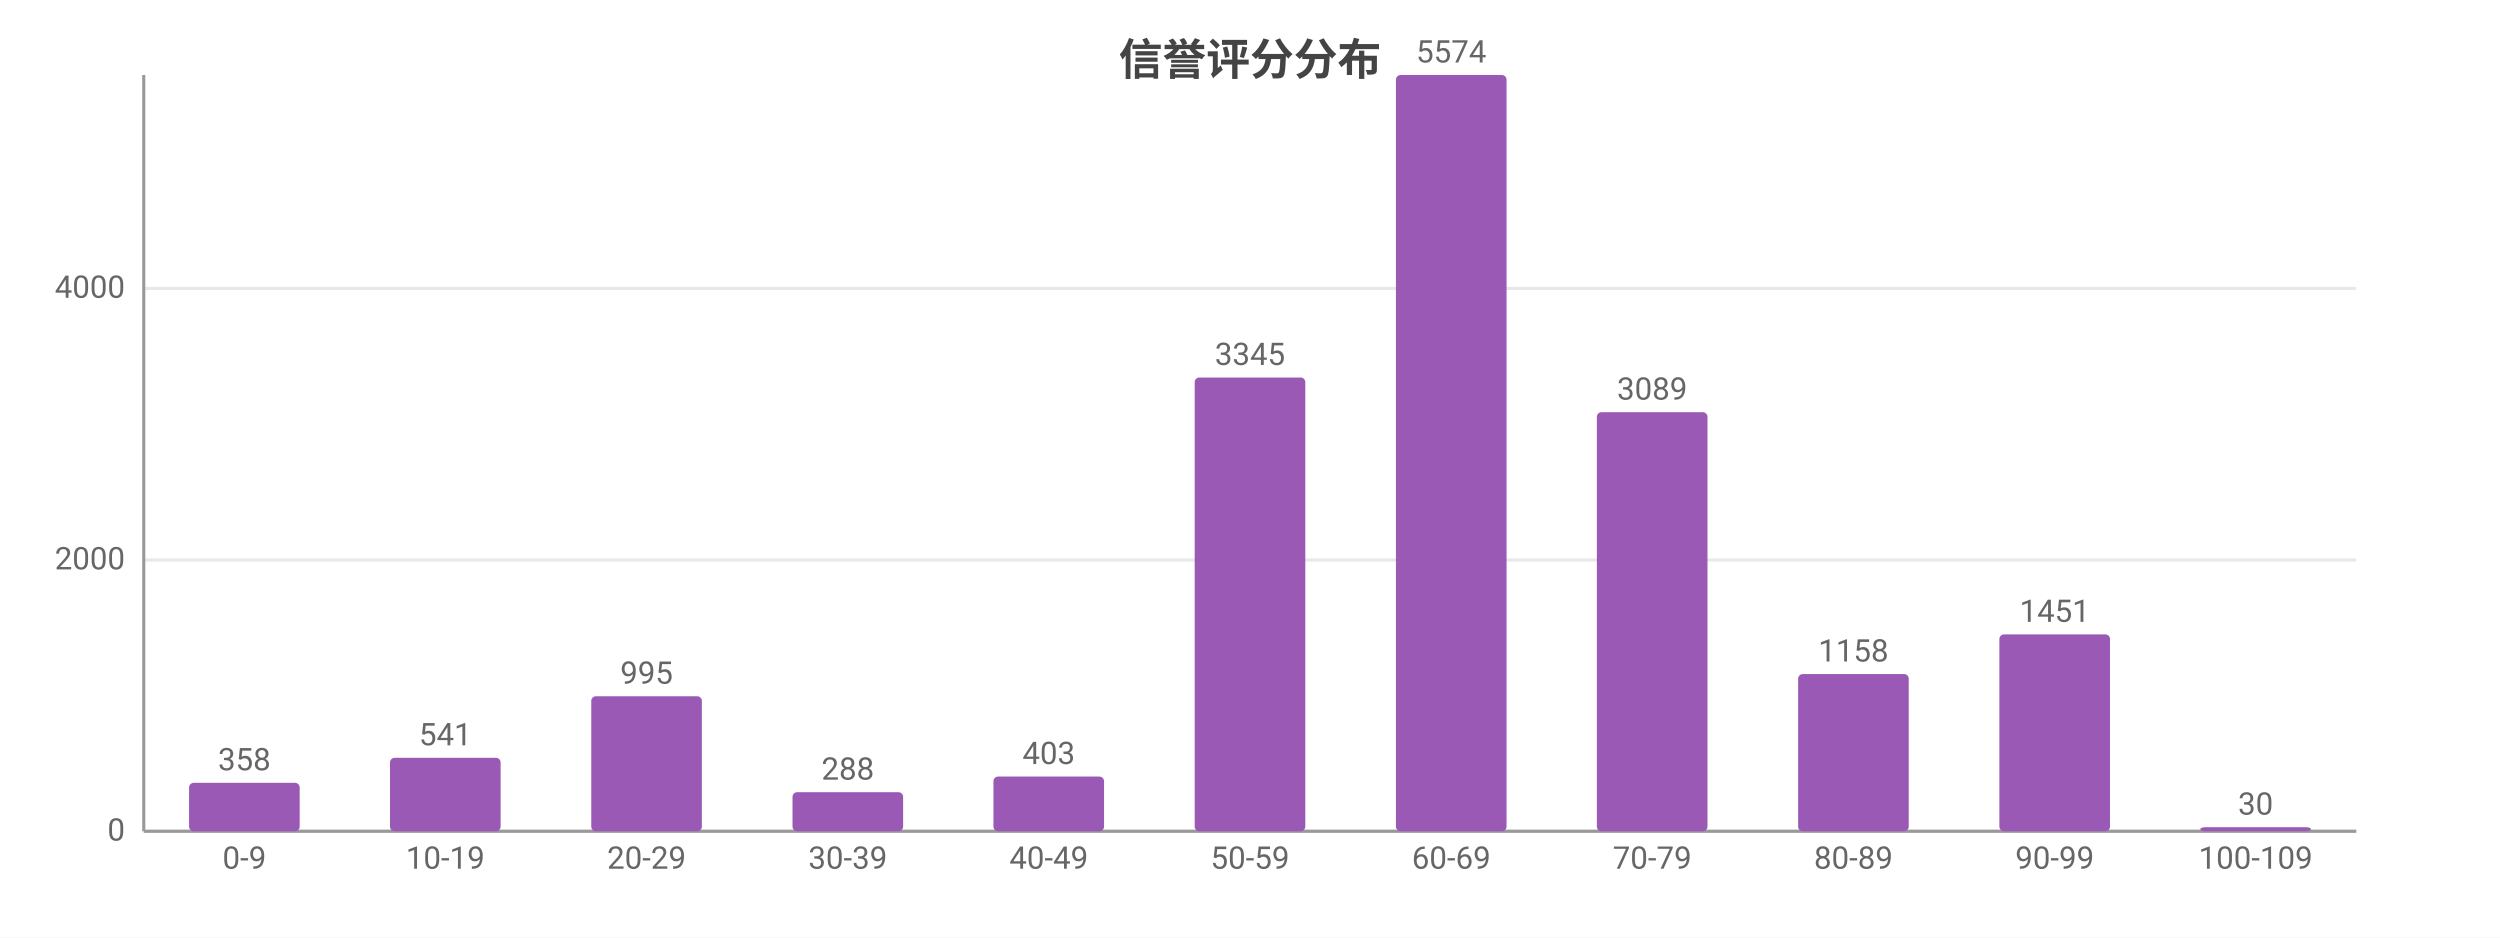
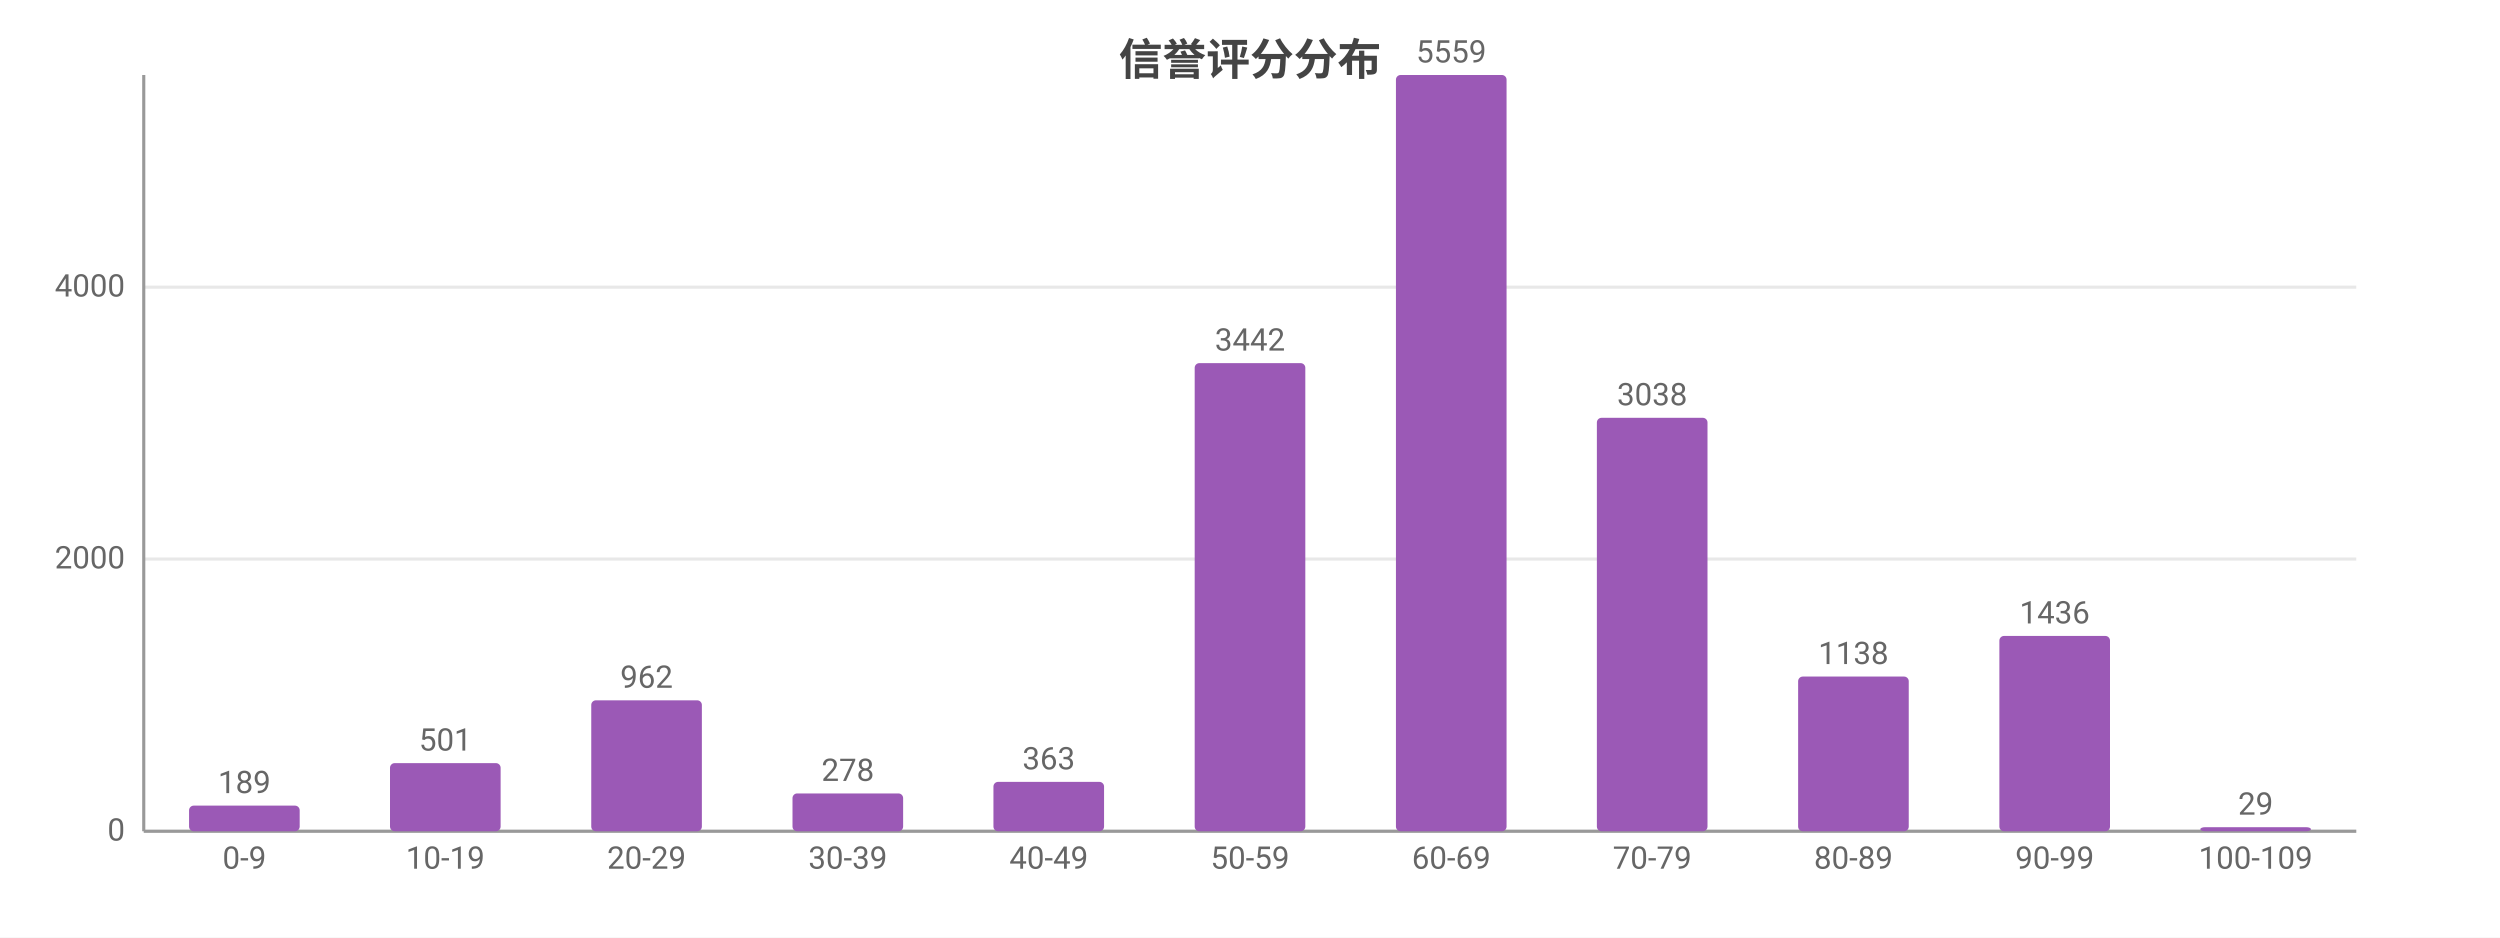
<svg xmlns="http://www.w3.org/2000/svg" width="800" height="300" viewBox="0 0 800 300">
  <rect width="800" height="300" fill="#ffffff" />
  <style>text{font-family:system-ui,-apple-system,'Segoe UI',Roboto,'PingFang SC','Microsoft YaHei','Noto Sans CJK SC',sans-serif}.g{stroke:#e8e8e8;stroke-width:1}.a{stroke:#999;stroke-width:1}.t{font-size:10px;fill:#666}.m{font-size:10px;text-anchor:middle;fill:#666}.e{font-size:10px;text-anchor:end;fill:#666}.l{font-size:11px;fill:#333}.tt{font-size:14px;font-weight:600;text-anchor:middle;fill:#444}.em{font-size:13px;text-anchor:middle;fill:#999}</style>
  <text class="tt" x="400.0" y="24">信誉评分分布</text>
  <line class="g" x1="46" y1="266" x2="754" y2="266" />
  <text class="e" x="40" y="269">0</text>
-   <line class="g" x1="46" y1="179.2" x2="754" y2="179.2" />
-   <text class="e" x="40" y="182.2">2000</text>
-   <line class="g" x1="46" y1="92.3" x2="754" y2="92.3" />
-   <text class="e" x="40" y="95.3">4000</text>
+   <line class="g" x1="46" y1="178.9" x2="754" y2="178.9" />
+   <text class="e" x="40" y="181.9">2000</text>
+   <line class="g" x1="46" y1="91.9" x2="754" y2="91.9" />
+   <text class="e" x="40" y="94.9">4000</text>
  <line class="a" x1="46" y1="24" x2="46" y2="266" />
  <line class="a" x1="46" y1="266" x2="754" y2="266" />
-   <rect x="60.5" y="250.5" width="35.4" height="15.5" fill="#9b59b6" rx="1.5" />
-   <text class="m" x="78.2" y="246.5">358</text>
+   <rect x="60.5" y="257.8" width="35.4" height="8.2" fill="#9b59b6" rx="1.5" />
+   <text class="m" x="78.2" y="253.8">189</text>
  <text class="m" x="78.2" y="278">0-9</text>
-   <rect x="124.8" y="242.5" width="35.4" height="23.5" fill="#9b59b6" rx="1.5" />
-   <text class="m" x="142.5" y="238.5">541</text>
+   <rect x="124.8" y="244.2" width="35.4" height="21.8" fill="#9b59b6" rx="1.5" />
+   <text class="m" x="142.5" y="240.2">501</text>
  <text class="m" x="142.5" y="278">10-19</text>
-   <rect x="189.2" y="222.8" width="35.4" height="43.2" fill="#9b59b6" rx="1.5" />
-   <text class="m" x="206.9" y="218.8">995</text>
+   <rect x="189.2" y="224.1" width="35.4" height="41.9" fill="#9b59b6" rx="1.5" />
+   <text class="m" x="206.9" y="220.1">962</text>
  <text class="m" x="206.9" y="278">20-29</text>
-   <rect x="253.6" y="253.5" width="35.4" height="12.5" fill="#9b59b6" rx="1.5" />
-   <text class="m" x="271.3" y="249.5">288</text>
+   <rect x="253.6" y="253.9" width="35.4" height="12.1" fill="#9b59b6" rx="1.5" />
+   <text class="m" x="271.3" y="249.9">278</text>
  <text class="m" x="271.3" y="278">30-39</text>
-   <rect x="317.9" y="248.5" width="35.4" height="17.5" fill="#9b59b6" rx="1.5" />
-   <text class="m" x="335.6" y="244.5">403</text>
+   <rect x="317.9" y="250.2" width="35.4" height="15.8" fill="#9b59b6" rx="1.5" />
+   <text class="m" x="335.6" y="246.2">363</text>
  <text class="m" x="335.6" y="278">40-49</text>
-   <rect x="382.3" y="120.8" width="35.4" height="145.2" fill="#9b59b6" rx="1.5" />
-   <text class="m" x="400" y="116.8">3345</text>
+   <rect x="382.3" y="116.2" width="35.4" height="149.8" fill="#9b59b6" rx="1.5" />
+   <text class="m" x="400" y="112.2">3442</text>
  <text class="m" x="400" y="278">50-59</text>
  <rect x="446.7" y="24" width="35.4" height="242" fill="#9b59b6" rx="1.5" />
-   <text class="m" x="464.4" y="20">5574</text>
+   <text class="m" x="464.4" y="20">5559</text>
  <text class="m" x="464.4" y="278">60-69</text>
-   <rect x="511.0" y="131.9" width="35.4" height="134.1" fill="#9b59b6" rx="1.5" />
-   <text class="m" x="528.7" y="127.9">3089</text>
+   <rect x="511.0" y="133.7" width="35.4" height="132.3" fill="#9b59b6" rx="1.5" />
+   <text class="m" x="528.7" y="129.7">3038</text>
  <text class="m" x="528.7" y="278">70-79</text>
-   <rect x="575.4" y="215.7" width="35.4" height="50.3" fill="#9b59b6" rx="1.5" />
-   <text class="m" x="593.1" y="211.7">1158</text>
+   <rect x="575.4" y="216.5" width="35.4" height="49.5" fill="#9b59b6" rx="1.5" />
+   <text class="m" x="593.1" y="212.5">1138</text>
  <text class="m" x="593.1" y="278">80-89</text>
-   <rect x="639.8" y="203.0" width="35.4" height="63.0" fill="#9b59b6" rx="1.5" />
-   <text class="m" x="657.5" y="199.0">1451</text>
+   <rect x="639.8" y="203.5" width="35.4" height="62.5" fill="#9b59b6" rx="1.5" />
+   <text class="m" x="657.5" y="199.5">1436</text>
  <text class="m" x="657.5" y="278">90-99</text>
  <rect x="704.1" y="264.7" width="35.4" height="1.3" fill="#9b59b6" rx="1.5" />
-   <text class="m" x="721.8" y="260.7">30</text>
+   <text class="m" x="721.8" y="260.7">29</text>
  <text class="m" x="721.8" y="278">100-109</text>
</svg>
